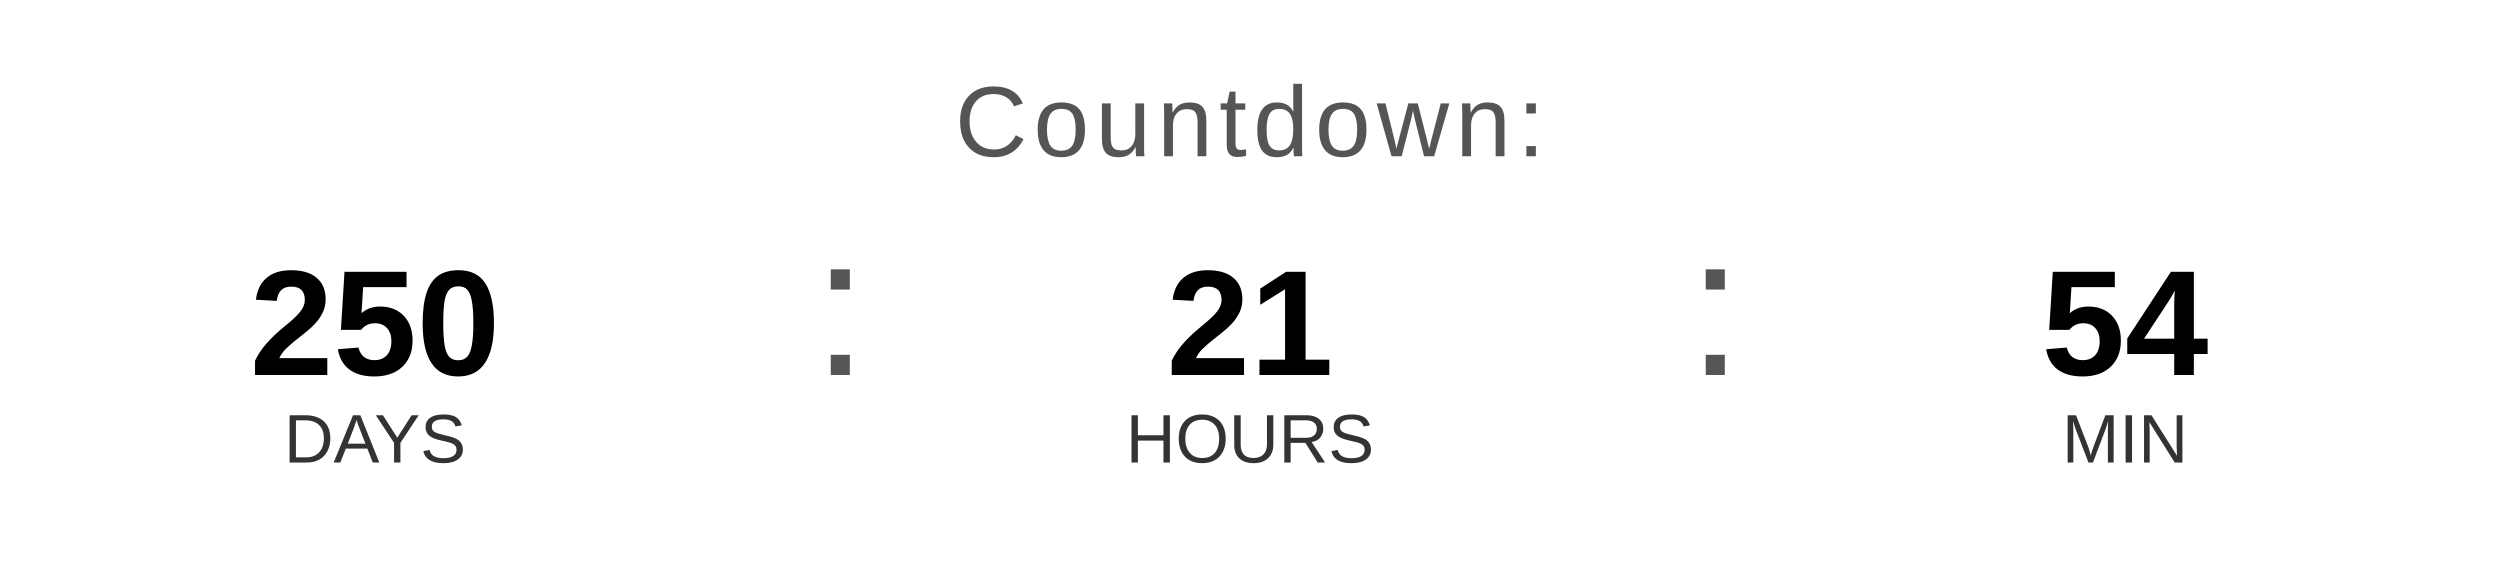
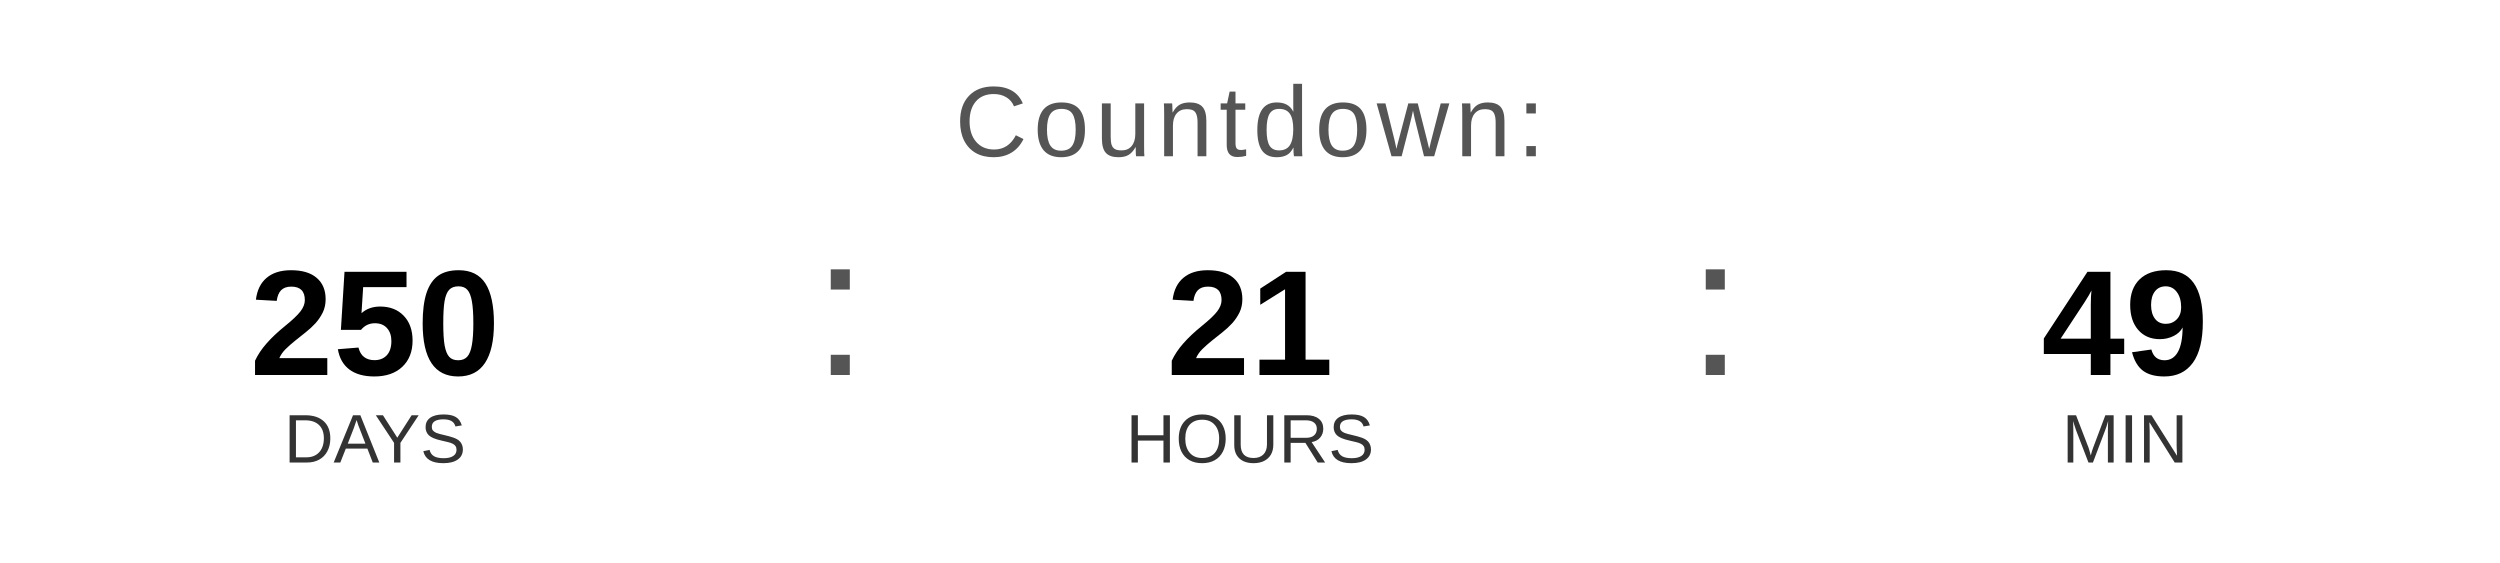
<svg xmlns="http://www.w3.org/2000/svg" width="400" height="90" viewBox="0 0 400 90">
  <text x="200" y="25" font-family="Arial, Helvetica, sans-serif" font-size="16" fill="#555555" text-anchor="middle" letter-spacing="1">
    Countdown:
  </text>
  <text x="60" y="60" font-family="Arial, Helvetica, sans-serif" font-size="24" font-weight="bold" fill="#000000" text-anchor="middle">250</text>
  <text x="60" y="74" font-family="Arial, Helvetica, sans-serif" font-size="11" fill="#333333" text-anchor="middle">DAYS</text>
  <text x="130" y="60" font-family="Arial, sans-serif" font-size="32" fill="#555555">:</text>
  <text x="200" y="60" font-family="Arial, Helvetica, sans-serif" font-size="24" font-weight="bold" fill="#000000" text-anchor="middle">21</text>
  <text x="200" y="74" font-family="Arial, Helvetica, sans-serif" font-size="11" fill="#333333" text-anchor="middle">HOURS</text>
  <text x="270" y="60" font-family="Arial, sans-serif" font-size="32" fill="#555555">:</text>
-   <text x="340" y="60" font-family="Arial, Helvetica, sans-serif" font-size="24" font-weight="bold" fill="#000000" text-anchor="middle">54</text>
+   <text x="340" y="60" font-family="Arial, Helvetica, sans-serif" font-size="24" font-weight="bold" fill="#000000" text-anchor="middle">49</text>
  <text x="340" y="74" font-family="Arial, Helvetica, sans-serif" font-size="11" fill="#333333" text-anchor="middle">MIN</text>
</svg>
